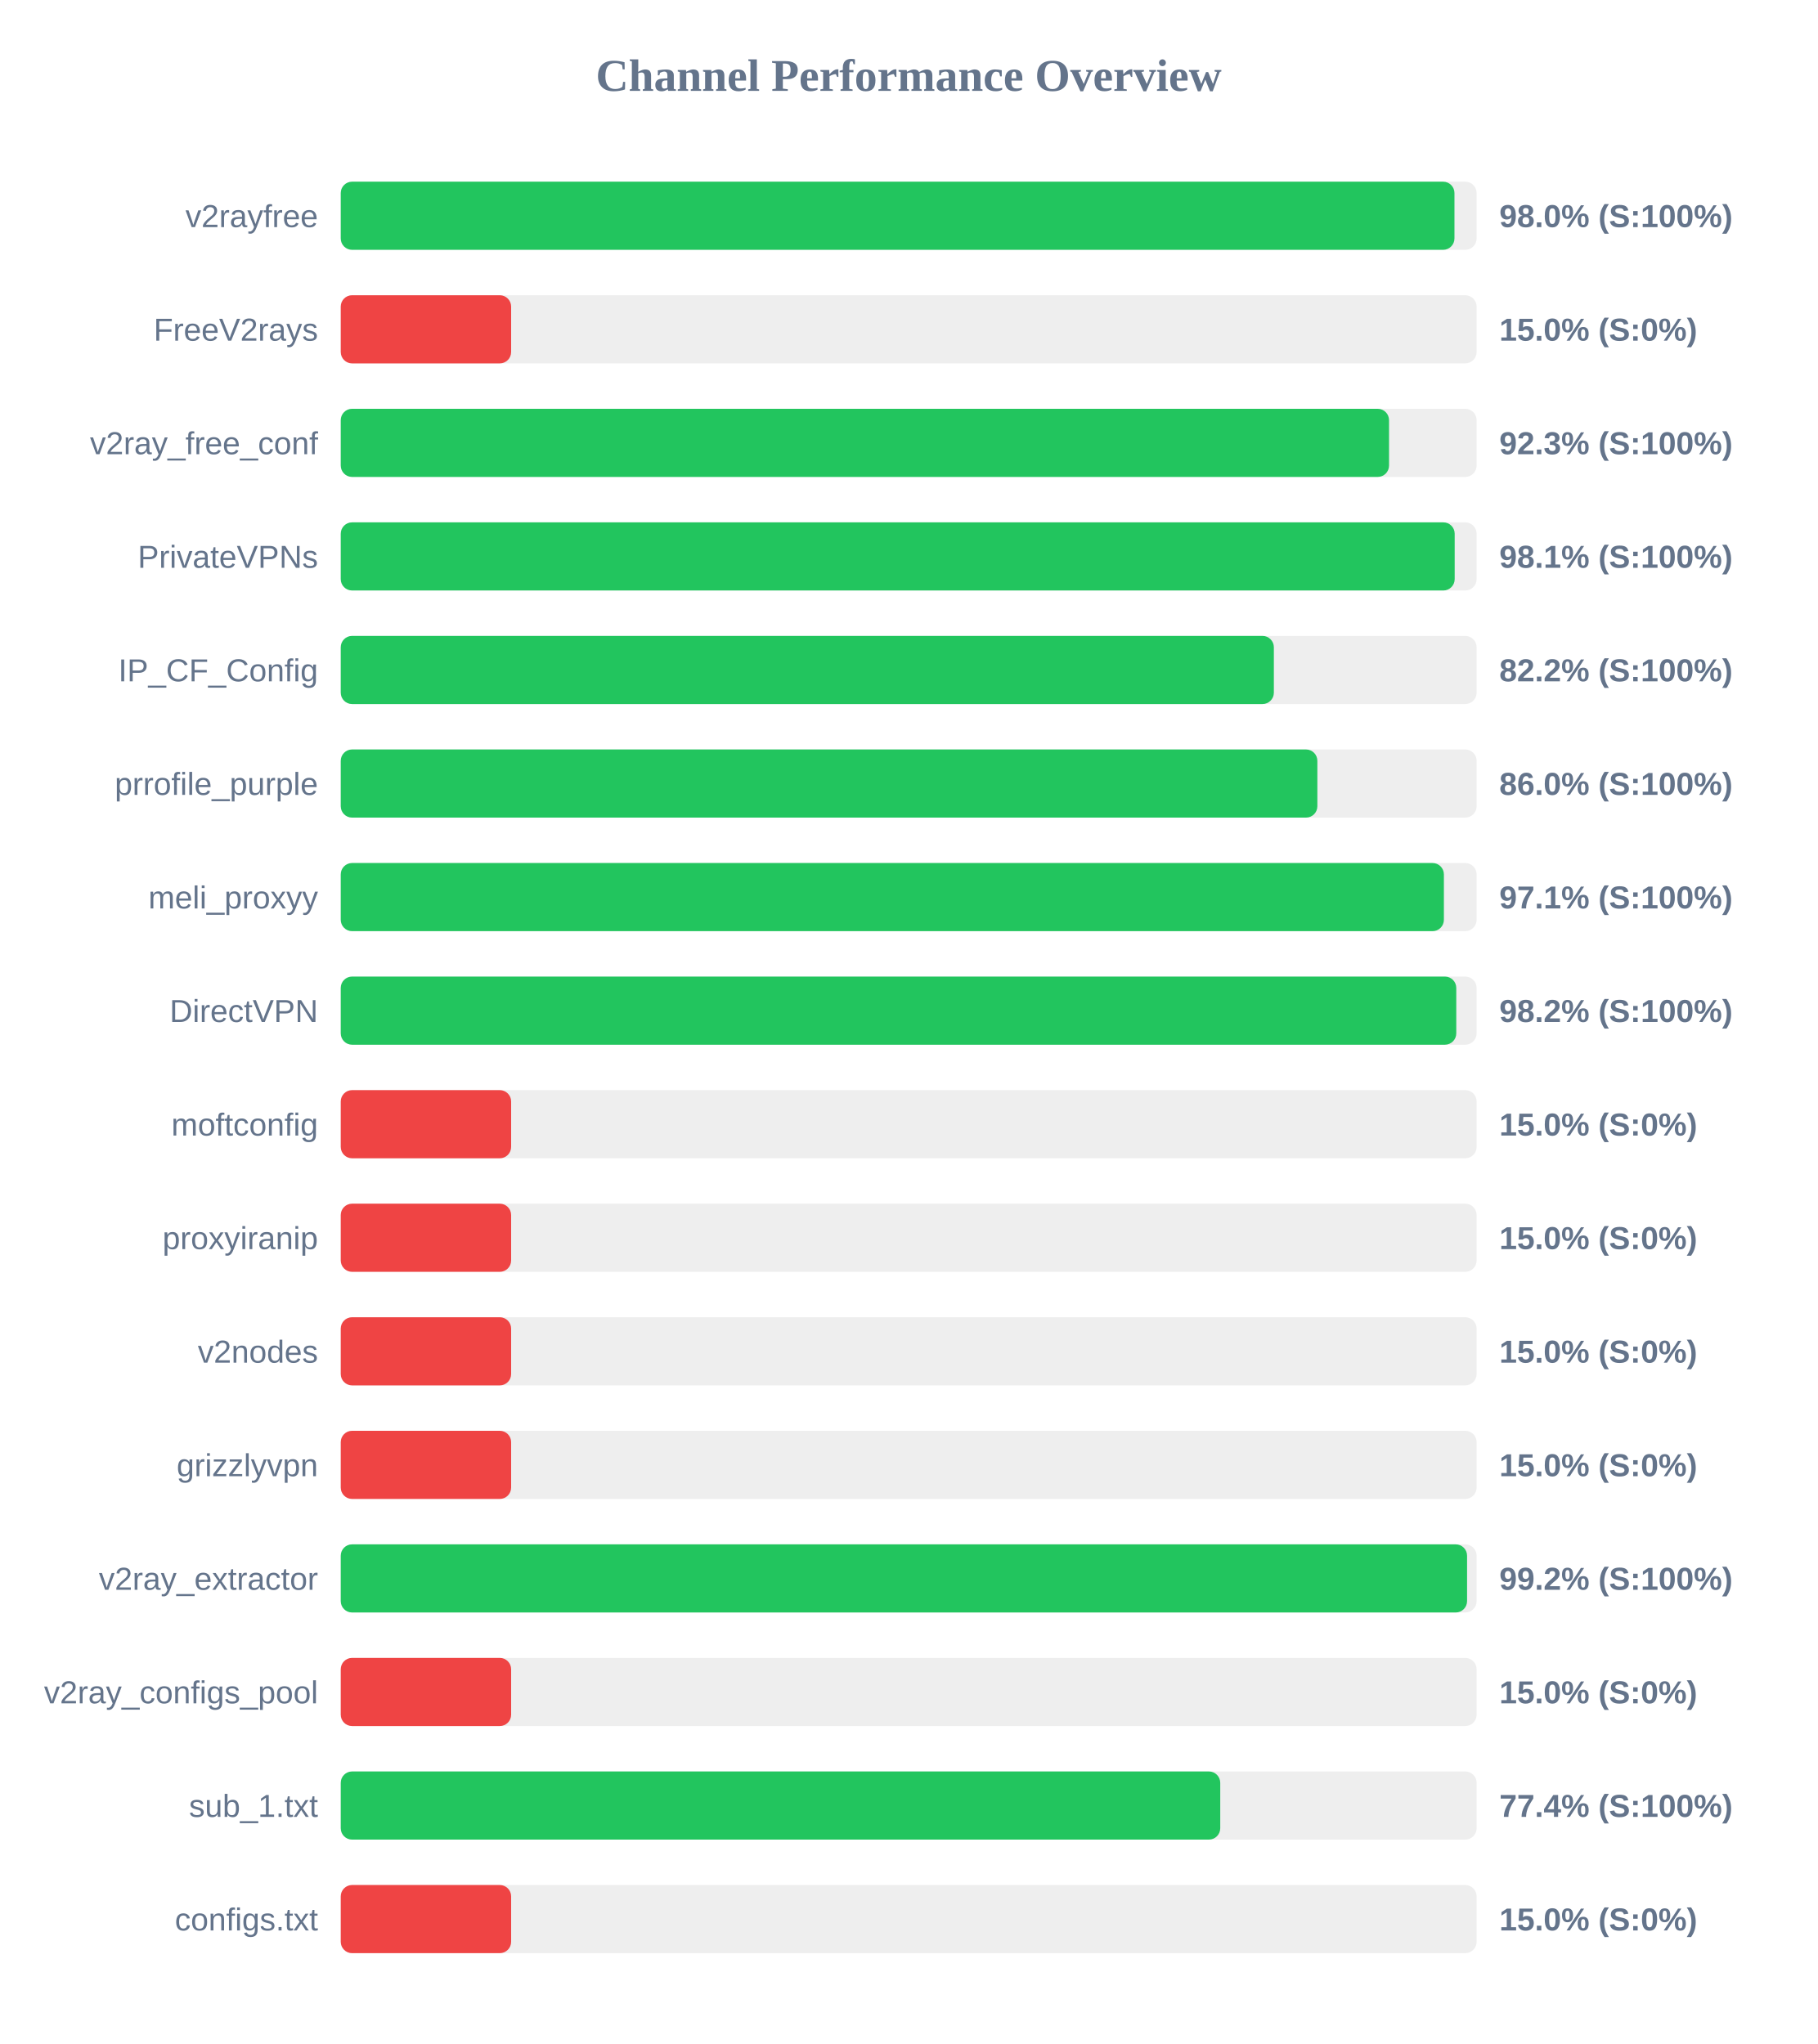
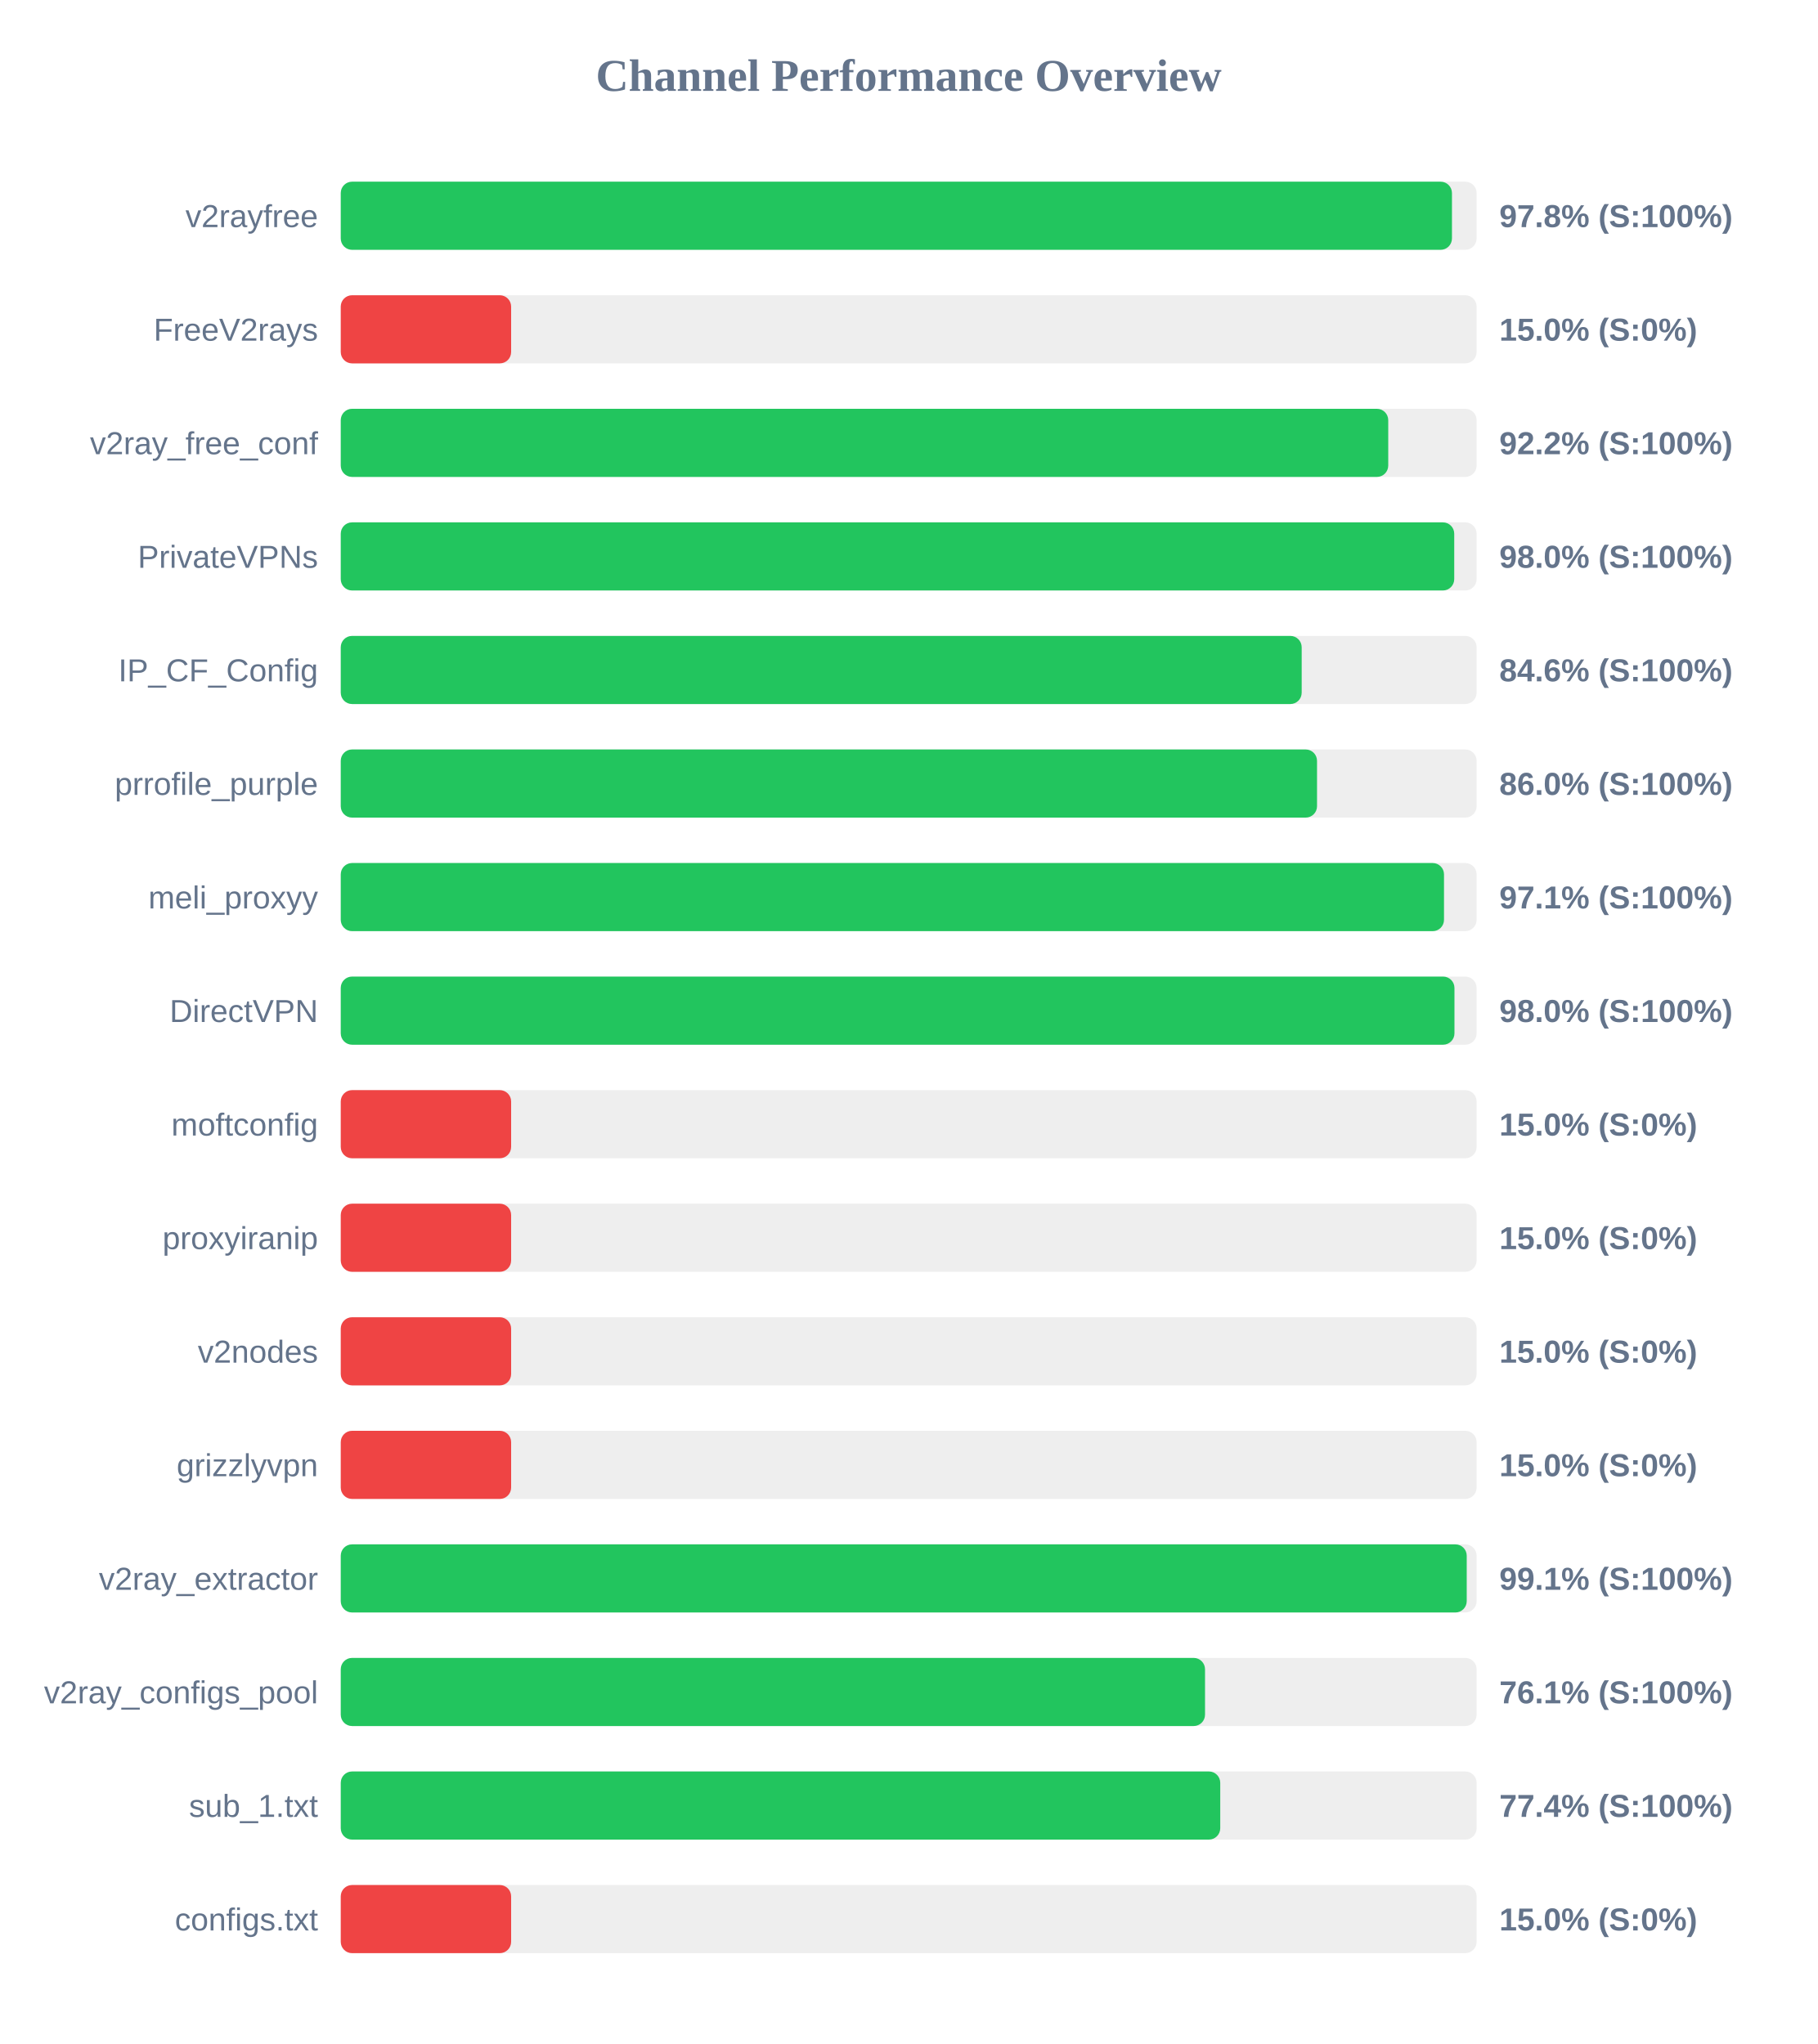
<svg xmlns="http://www.w3.org/2000/svg" width="800" height="900" version="1.1">
  <style>
        .row { font: 14px Arial; fill: #64748b; }
        .score { font: bold 14px Arial; fill: #64748b; }
    </style>
  <text x="400" y="40" text-anchor="middle" font-size="20px" font-weight="bold" fill="#64748b">Channel Performance Overview</text>
  <rect x="150" y="80" width="500" height="30" fill="#eee" rx="5" />
-   <rect x="150" y="80" width="490.25" height="30" fill="#22c55e" rx="5" />
+   <rect x="150" y="80" width="489.15" height="30" fill="#22c55e" rx="5" />
  <text x="140" y="100" text-anchor="end" class="row">v2rayfree</text>
-   <text x="660" y="100" text-anchor="start" class="score">98.0% (S:100%)</text>
+   <text x="660" y="100" text-anchor="start" class="score">97.8% (S:100%)</text>
  <rect x="150" y="130" width="500" height="30" fill="#eee" rx="5" />
  <rect x="150" y="130" width="75.0" height="30" fill="#ef4444" rx="5" />
  <text x="140" y="150" text-anchor="end" class="row">FreeV2rays</text>
  <text x="660" y="150" text-anchor="start" class="score">15.0% (S:0%)</text>
  <rect x="150" y="180" width="500" height="30" fill="#eee" rx="5" />
-   <rect x="150" y="180" width="461.45" height="30" fill="#22c55e" rx="5" />
+   <rect x="150" y="180" width="461.1" height="30" fill="#22c55e" rx="5" />
  <text x="140" y="200" text-anchor="end" class="row">v2ray_free_conf</text>
-   <text x="660" y="200" text-anchor="start" class="score">92.3% (S:100%)</text>
+   <text x="660" y="200" text-anchor="start" class="score">92.2% (S:100%)</text>
  <rect x="150" y="230" width="500" height="30" fill="#eee" rx="5" />
-   <rect x="150" y="230" width="490.35" height="30" fill="#22c55e" rx="5" />
+   <rect x="150" y="230" width="490.15" height="30" fill="#22c55e" rx="5" />
  <text x="140" y="250" text-anchor="end" class="row">PrivateVPNs</text>
-   <text x="660" y="250" text-anchor="start" class="score">98.1% (S:100%)</text>
+   <text x="660" y="250" text-anchor="start" class="score">98.0% (S:100%)</text>
  <rect x="150" y="280" width="500" height="30" fill="#eee" rx="5" />
-   <rect x="150" y="280" width="410.75" height="30" fill="#22c55e" rx="5" />
+   <rect x="150" y="280" width="423.0" height="30" fill="#22c55e" rx="5" />
  <text x="140" y="300" text-anchor="end" class="row">IP_CF_Config</text>
-   <text x="660" y="300" text-anchor="start" class="score">82.2% (S:100%)</text>
+   <text x="660" y="300" text-anchor="start" class="score">84.6% (S:100%)</text>
  <rect x="150" y="330" width="500" height="30" fill="#eee" rx="5" />
-   <rect x="150" y="330" width="429.9" height="30" fill="#22c55e" rx="5" />
+   <rect x="150" y="330" width="429.75" height="30" fill="#22c55e" rx="5" />
  <text x="140" y="350" text-anchor="end" class="row">prrofile_purple</text>
  <text x="660" y="350" text-anchor="start" class="score">86.0% (S:100%)</text>
  <rect x="150" y="380" width="500" height="30" fill="#eee" rx="5" />
-   <rect x="150" y="380" width="485.6" height="30" fill="#22c55e" rx="5" />
+   <rect x="150" y="380" width="485.65" height="30" fill="#22c55e" rx="5" />
  <text x="140" y="400" text-anchor="end" class="row">meli_proxyy</text>
  <text x="660" y="400" text-anchor="start" class="score">97.1% (S:100%)</text>
  <rect x="150" y="430" width="500" height="30" fill="#eee" rx="5" />
-   <rect x="150" y="430" width="491.05" height="30" fill="#22c55e" rx="5" />
+   <rect x="150" y="430" width="490.25" height="30" fill="#22c55e" rx="5" />
  <text x="140" y="450" text-anchor="end" class="row">DirectVPN</text>
-   <text x="660" y="450" text-anchor="start" class="score">98.2% (S:100%)</text>
+   <text x="660" y="450" text-anchor="start" class="score">98.0% (S:100%)</text>
  <rect x="150" y="480" width="500" height="30" fill="#eee" rx="5" />
  <rect x="150" y="480" width="75.0" height="30" fill="#ef4444" rx="5" />
  <text x="140" y="500" text-anchor="end" class="row">moftconfig</text>
  <text x="660" y="500" text-anchor="start" class="score">15.0% (S:0%)</text>
  <rect x="150" y="530" width="500" height="30" fill="#eee" rx="5" />
  <rect x="150" y="530" width="75.0" height="30" fill="#ef4444" rx="5" />
  <text x="140" y="550" text-anchor="end" class="row">proxyiranip</text>
  <text x="660" y="550" text-anchor="start" class="score">15.0% (S:0%)</text>
  <rect x="150" y="580" width="500" height="30" fill="#eee" rx="5" />
  <rect x="150" y="580" width="75.0" height="30" fill="#ef4444" rx="5" />
  <text x="140" y="600" text-anchor="end" class="row">v2nodes</text>
  <text x="660" y="600" text-anchor="start" class="score">15.0% (S:0%)</text>
  <rect x="150" y="630" width="500" height="30" fill="#eee" rx="5" />
  <rect x="150" y="630" width="75.0" height="30" fill="#ef4444" rx="5" />
  <text x="140" y="650" text-anchor="end" class="row">grizzlyvpn</text>
  <text x="660" y="650" text-anchor="start" class="score">15.0% (S:0%)</text>
  <rect x="150" y="680" width="500" height="30" fill="#eee" rx="5" />
-   <rect x="150" y="680" width="495.8" height="30" fill="#22c55e" rx="5" />
+   <rect x="150" y="680" width="495.65" height="30" fill="#22c55e" rx="5" />
  <text x="140" y="700" text-anchor="end" class="row">v2ray_extractor</text>
-   <text x="660" y="700" text-anchor="start" class="score">99.2% (S:100%)</text>
+   <text x="660" y="700" text-anchor="start" class="score">99.1% (S:100%)</text>
  <rect x="150" y="730" width="500" height="30" fill="#eee" rx="5" />
-   <rect x="150" y="730" width="75.0" height="30" fill="#ef4444" rx="5" />
+   <rect x="150" y="730" width="380.45" height="30" fill="#22c55e" rx="5" />
  <text x="140" y="750" text-anchor="end" class="row">v2ray_configs_pool</text>
-   <text x="660" y="750" text-anchor="start" class="score">15.0% (S:0%)</text>
+   <text x="660" y="750" text-anchor="start" class="score">76.1% (S:100%)</text>
  <rect x="150" y="780" width="500" height="30" fill="#eee" rx="5" />
  <rect x="150" y="780" width="387.15" height="30" fill="#22c55e" rx="5" />
  <text x="140" y="800" text-anchor="end" class="row">sub_1.txt</text>
  <text x="660" y="800" text-anchor="start" class="score">77.4% (S:100%)</text>
  <rect x="150" y="830" width="500" height="30" fill="#eee" rx="5" />
  <rect x="150" y="830" width="75.0" height="30" fill="#ef4444" rx="5" />
  <text x="140" y="850" text-anchor="end" class="row">configs.txt</text>
  <text x="660" y="850" text-anchor="start" class="score">15.0% (S:0%)</text>
</svg>
